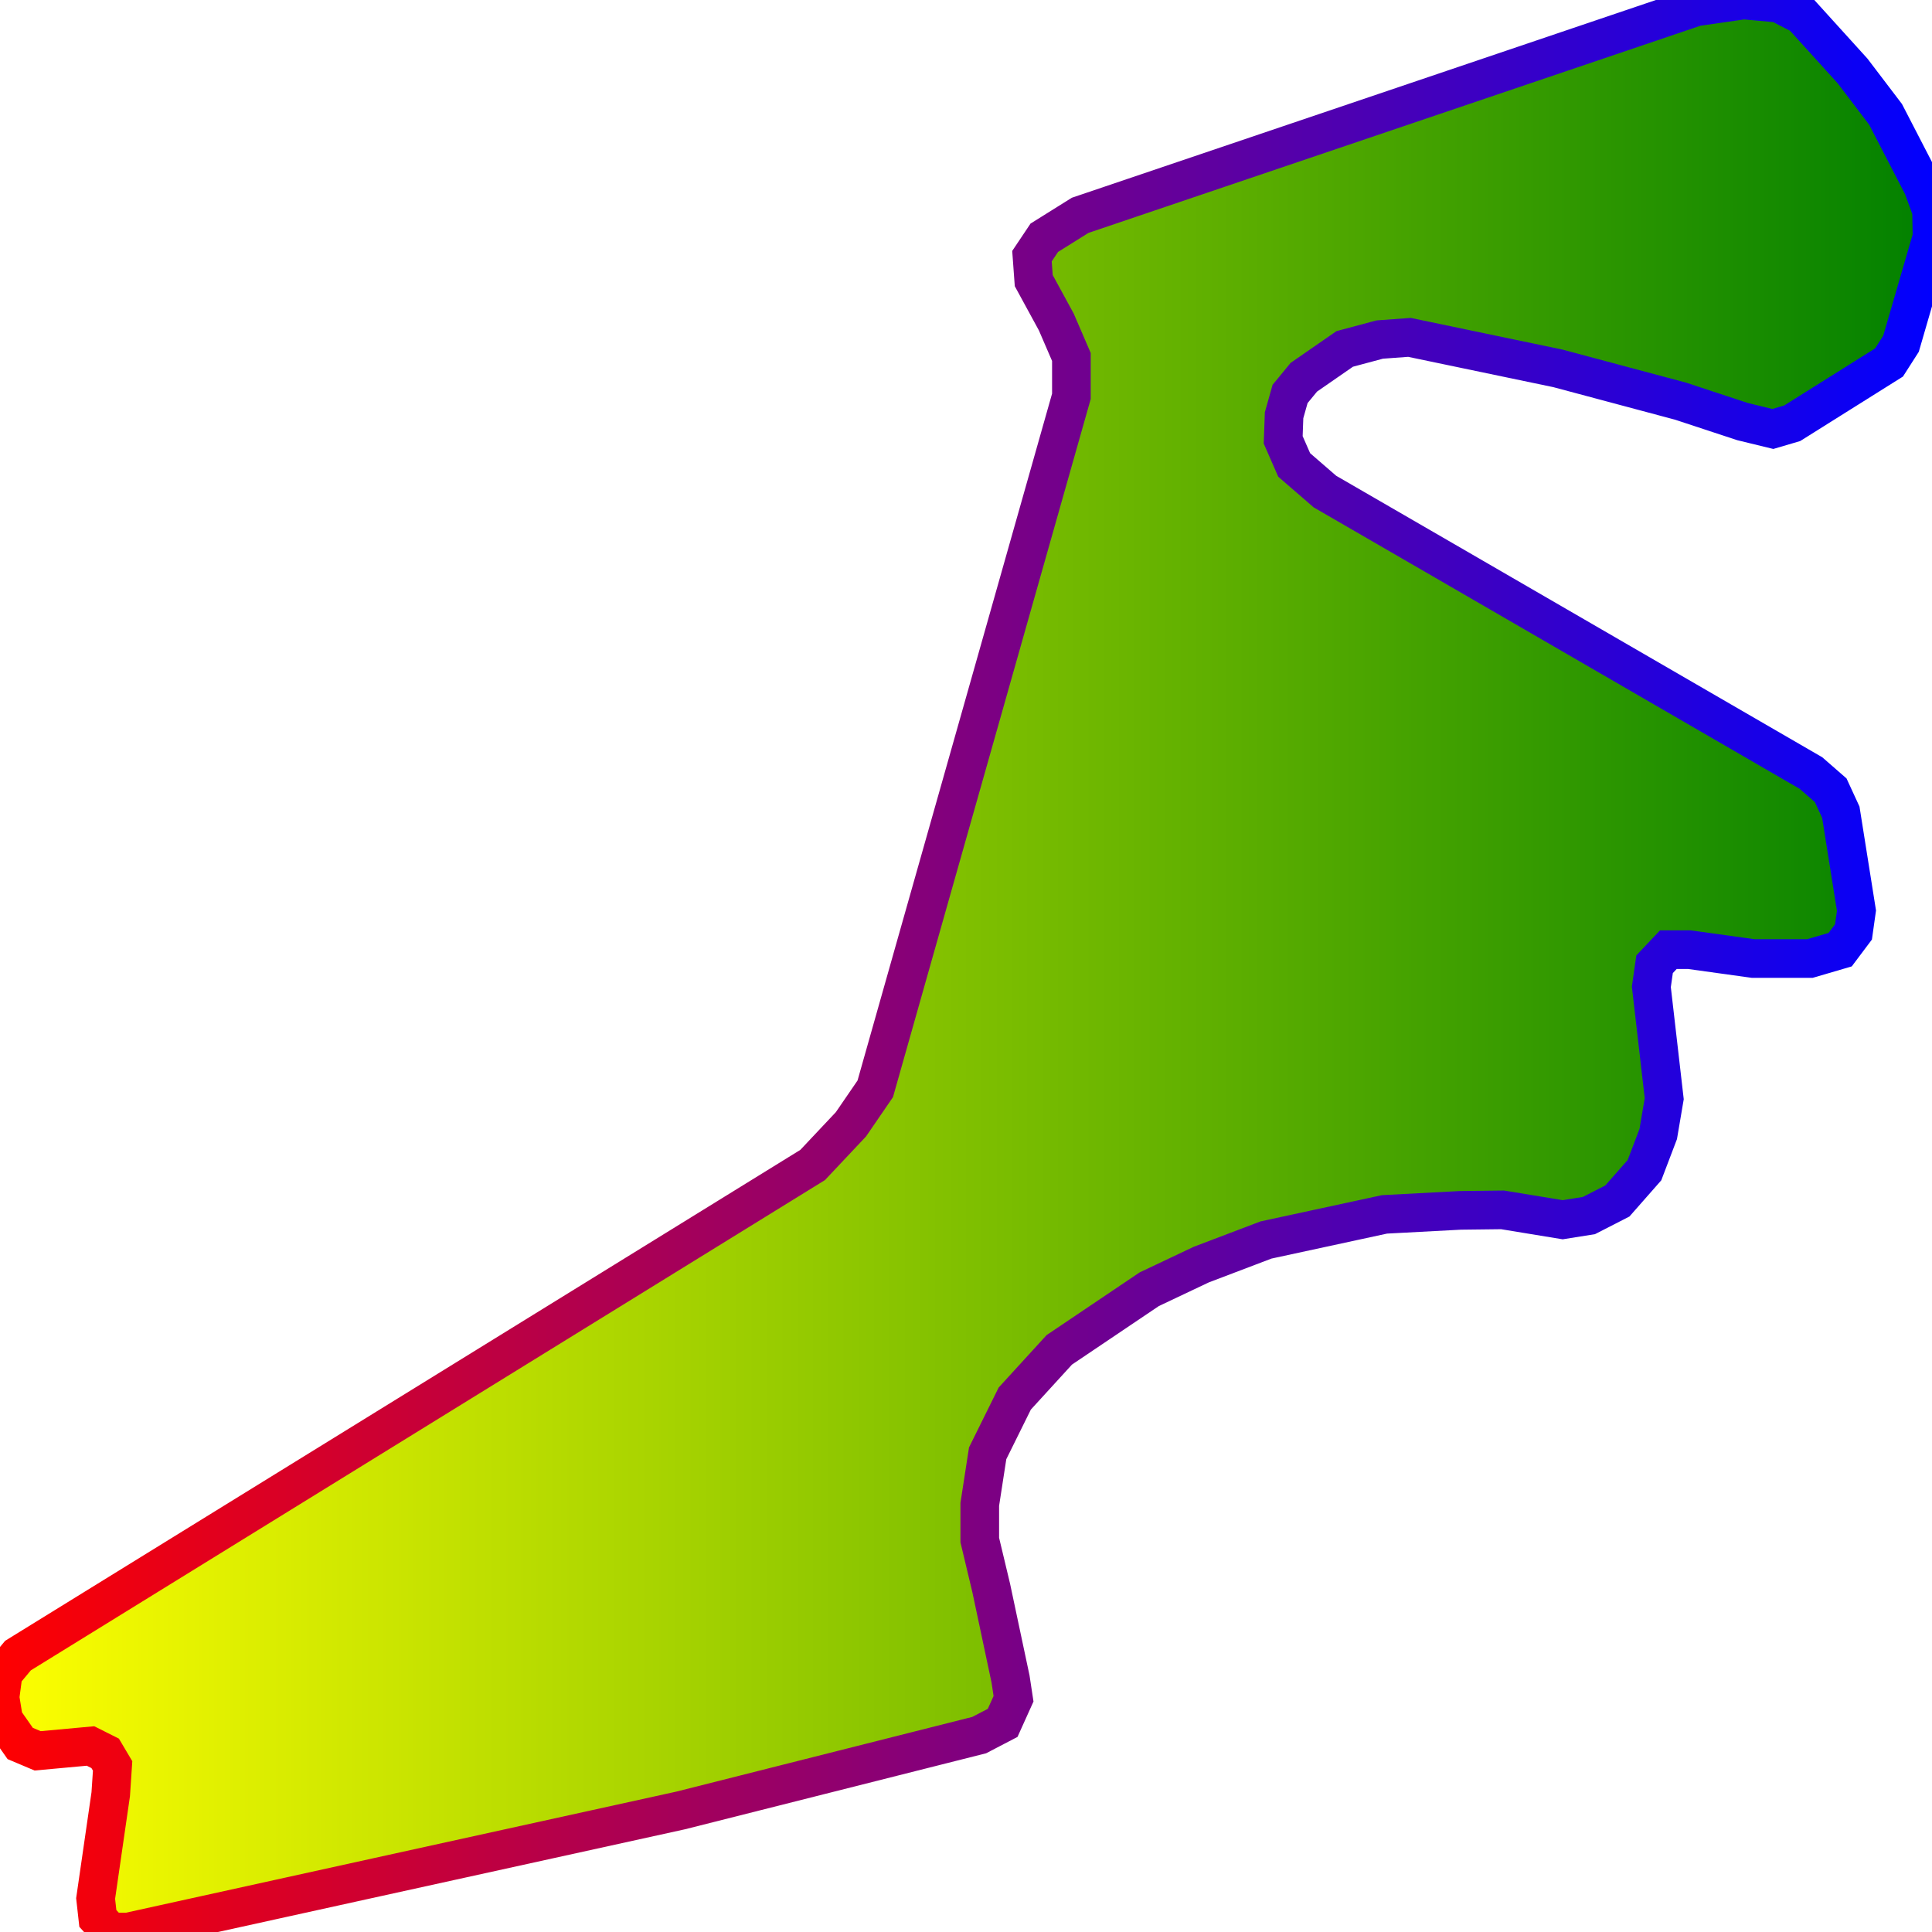
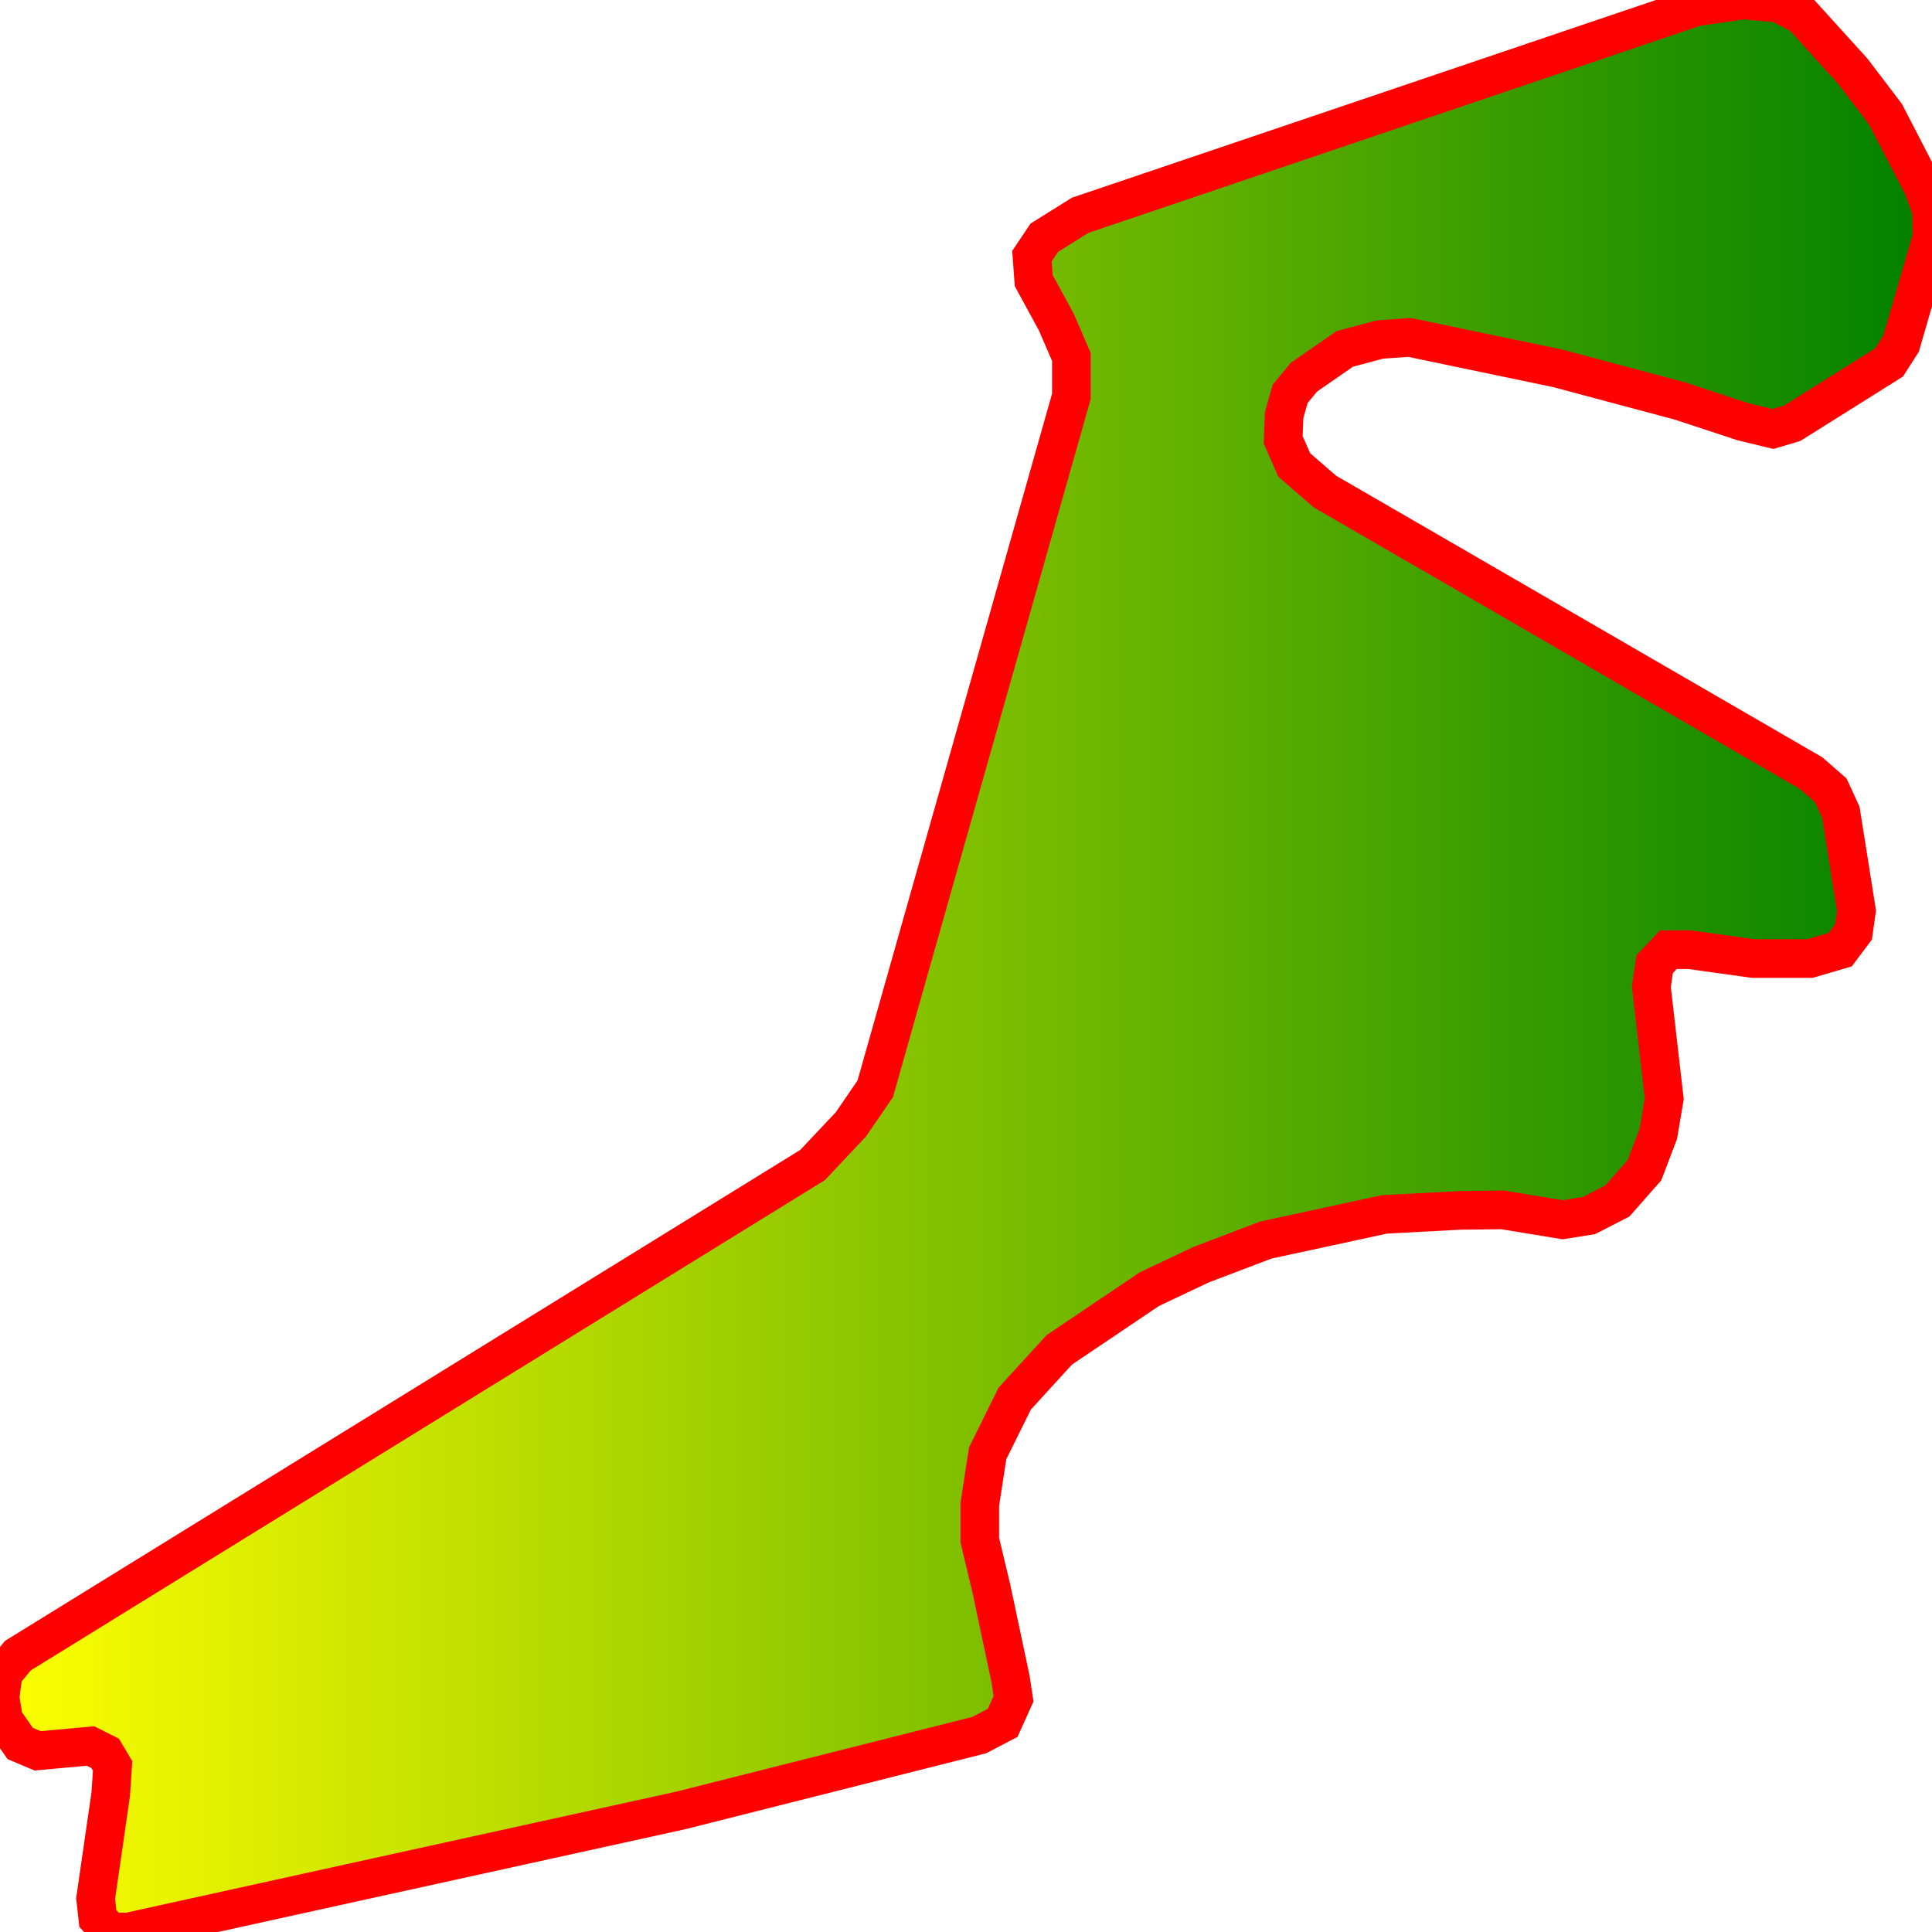
<svg xmlns="http://www.w3.org/2000/svg" width="500" height="500">
  <defs>
    <linearGradient id="gradient1" x1="0%" y1="0%" x2="100%" y2="0%">
      <stop offset="0%" stop-color="red" />
      <stop offset="100%" stop-color="blue" />
    </linearGradient>
    <linearGradient id="gradient2" x1="0%" y1="0%" x2="100%" y2="0%">
      <stop offset="0%" stop-color="yellow" />
      <stop offset="100%" stop-color="green" />
    </linearGradient>
  </defs>"&gt;
- <path d="M176.161,468.541 L253.42,449.042 L259.485,445.879 L262.302,439.639 L261.526,434.526 L256.524,410.954 L253.564,398.561 L253.564,389.332 L255.605,376.116 L262.618,361.946 L274.143,349.337 L297.425,333.651 L310.876,327.281 L327.633,320.912 L358.301,314.282 L377.903,313.242 L388.854,313.112 L404.432,315.669 L411.215,314.585 L418.573,310.815 L425.586,302.843 L429.15,293.483 L430.702,284.34 L427.368,255.395 L428.202,249.545 L431.766,245.775 L437.227,245.775 L453.754,248.072 L468.384,248.072 L476.23,245.775 L479.679,241.182 L480.455,235.679 L476.403,210.2 L473.787,204.524 L468.671,200.061 L373.822,145.117 L342.895,127.221 L334.933,120.331 L332.088,113.831 L332.318,107.462 L333.87,101.959 L337.434,97.625 L348.011,90.302 L357.065,87.876 L364.768,87.313 L403.167,95.329 L434.928,103.822 L450.966,109.108 L458.812,111.015 L463.814,109.542 L488.877,93.812 L491.981,88.959 L500.0,61.357 L499.885,54.467 L497.614,48.228 L487.986,29.595 L479.449,18.372 L466.372,3.943 L460.307,0.823 L451.253,0.0 L438.894,1.777 L279.547,55.724 L270.263,61.53 L267.073,66.297 L267.533,72.623 L273.367,83.326 L277.276,92.382 L277.276,102.565 L236.204,247.552 L226.518,281.784 L220.223,290.97 L210.307,301.499 L4.656,428.46 L0.834,433.053 L0.0,439.293 L0.948,445.099 L5.231,451.209 L9.744,453.116 L23.425,451.859 L27.219,453.765 L29.145,457.015 L28.656,464.338 L24.747,491.334 L25.322,496.49 L28.541,500.0 L33.169,500.0 L97.522,485.831 L176.161,468.541 Z" stroke="url(#gradient1)" stroke-width="10" fill="url(#gradient2)" />
+ <path d="M176.161,468.541 L253.42,449.042 L259.485,445.879 L262.302,439.639 L261.526,434.526 L256.524,410.954 L253.564,398.561 L253.564,389.332 L255.605,376.116 L262.618,361.946 L274.143,349.337 L297.425,333.651 L310.876,327.281 L327.633,320.912 L358.301,314.282 L377.903,313.242 L388.854,313.112 L404.432,315.669 L411.215,314.585 L418.573,310.815 L425.586,302.843 L429.15,293.483 L430.702,284.34 L427.368,255.395 L428.202,249.545 L431.766,245.775 L437.227,245.775 L453.754,248.072 L468.384,248.072 L476.23,245.775 L479.679,241.182 L480.455,235.679 L476.403,210.2 L473.787,204.524 L468.671,200.061 L373.822,145.117 L342.895,127.221 L334.933,120.331 L332.088,113.831 L332.318,107.462 L333.87,101.959 L337.434,97.625 L348.011,90.302 L357.065,87.876 L364.768,87.313 L403.167,95.329 L434.928,103.822 L450.966,109.108 L458.812,111.015 L463.814,109.542 L488.877,93.812 L491.981,88.959 L500.0,61.357 L499.885,54.467 L497.614,48.228 L487.986,29.595 L479.449,18.372 L466.372,3.943 L460.307,0.823 L451.253,0.0 L438.894,1.777 L279.547,55.724 L270.263,61.53 L267.073,66.297 L267.533,72.623 L273.367,83.326 L277.276,92.382 L277.276,102.565 L236.204,247.552 L226.518,281.784 L220.223,290.97 L210.307,301.499 L4.656,428.46 L0.834,433.053 L0.0,439.293 L0.948,445.099 L5.231,451.209 L9.744,453.116 L23.425,451.859 L27.219,453.765 L29.145,457.015 L28.656,464.338 L24.747,491.334 L25.322,496.49 L28.541,500.0 L33.169,500.0 L97.522,485.831 L176.161,468.541 Z" stroke="red" stroke-width="10" fill="url(#gradient2)" />
</svg>
